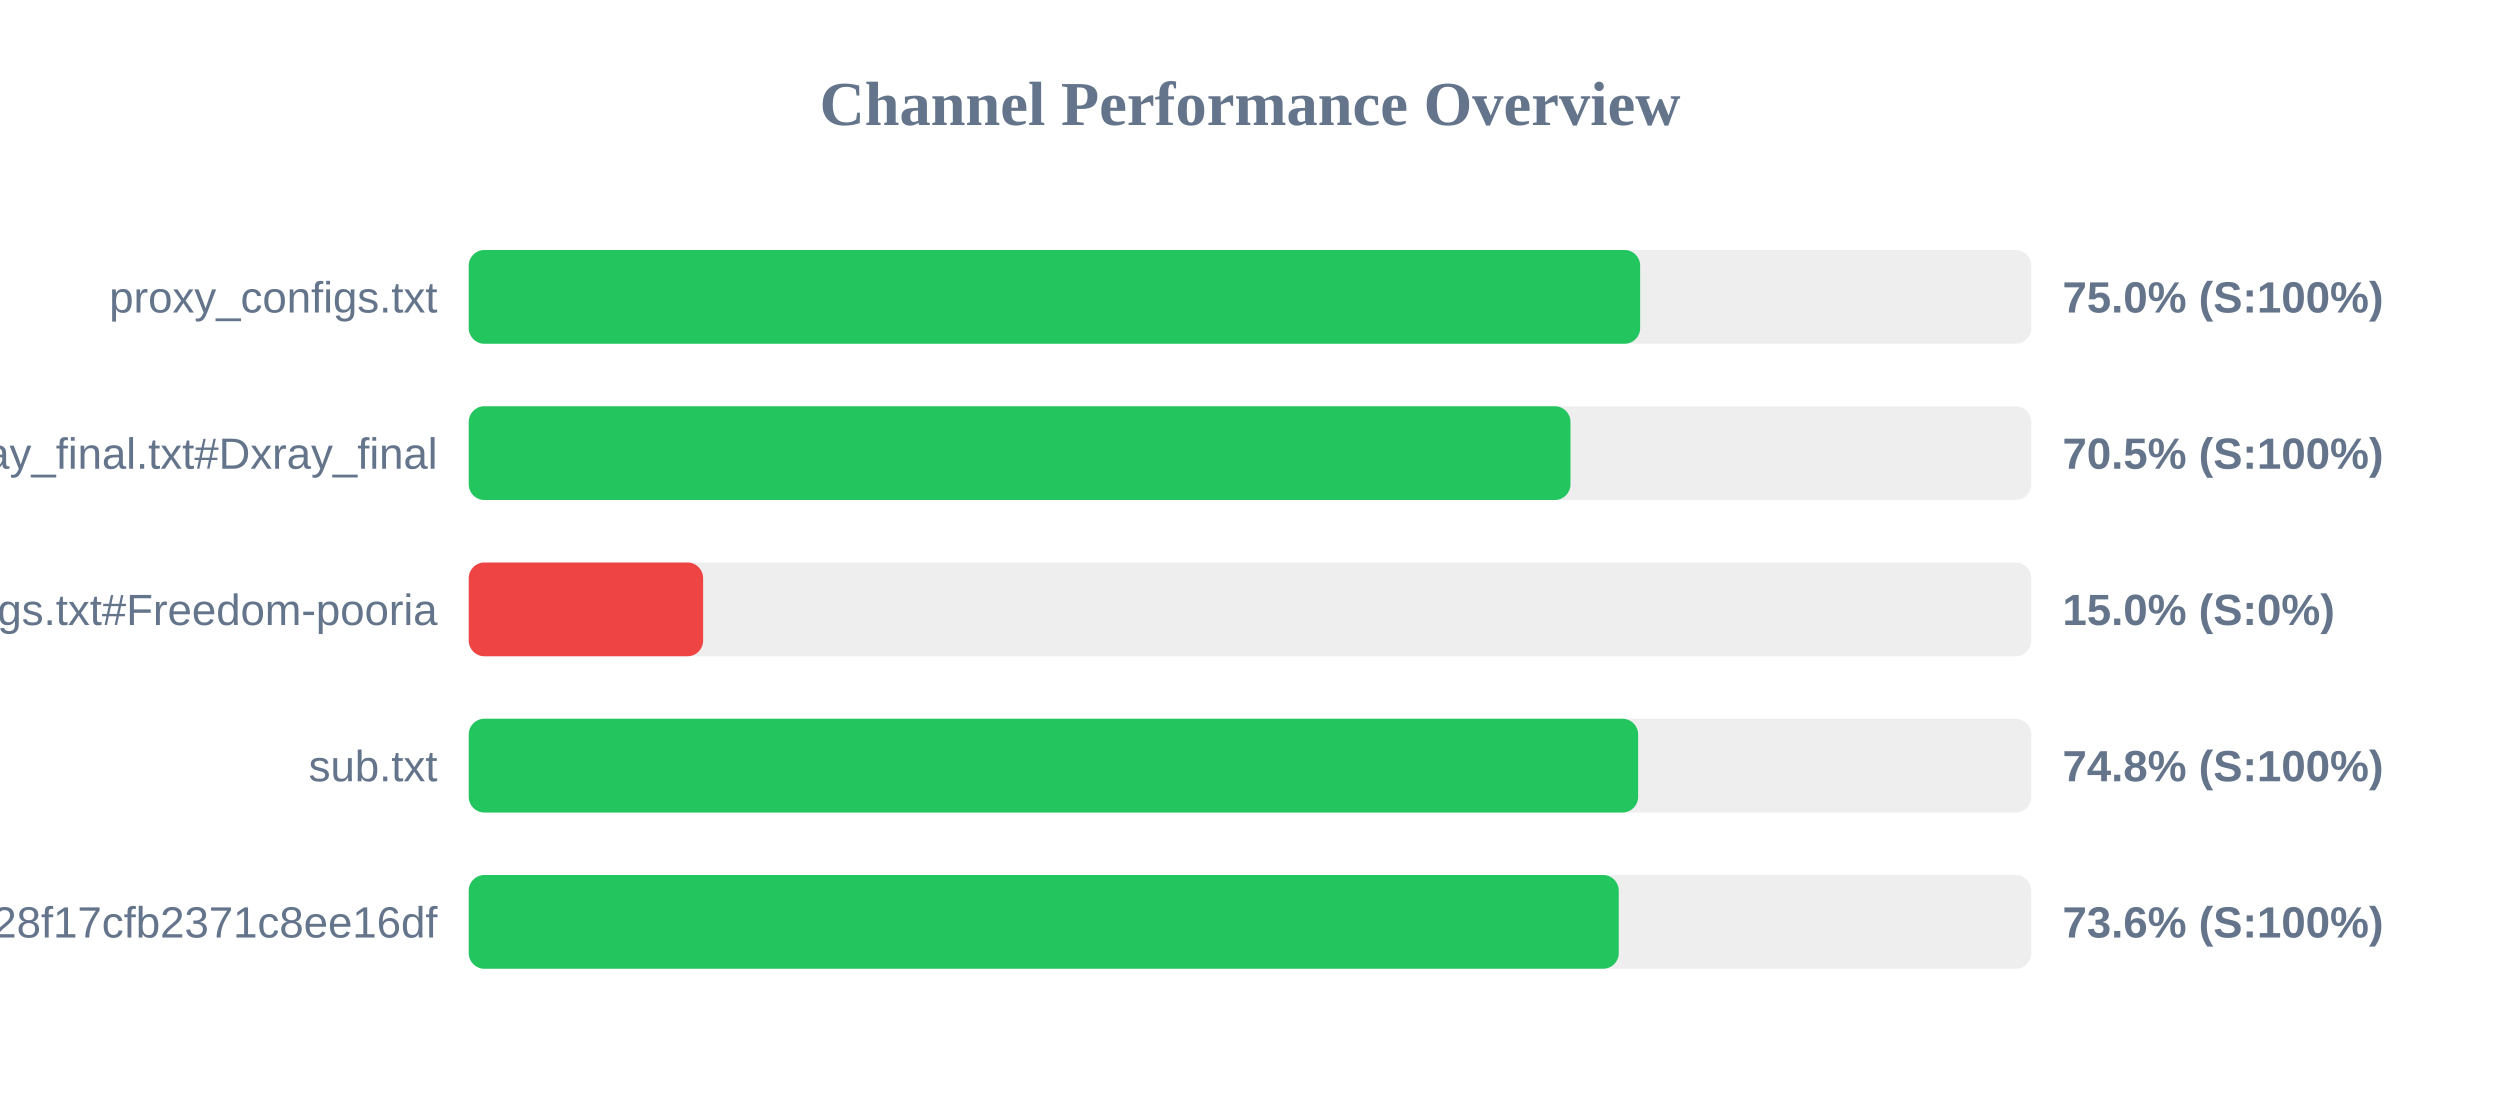
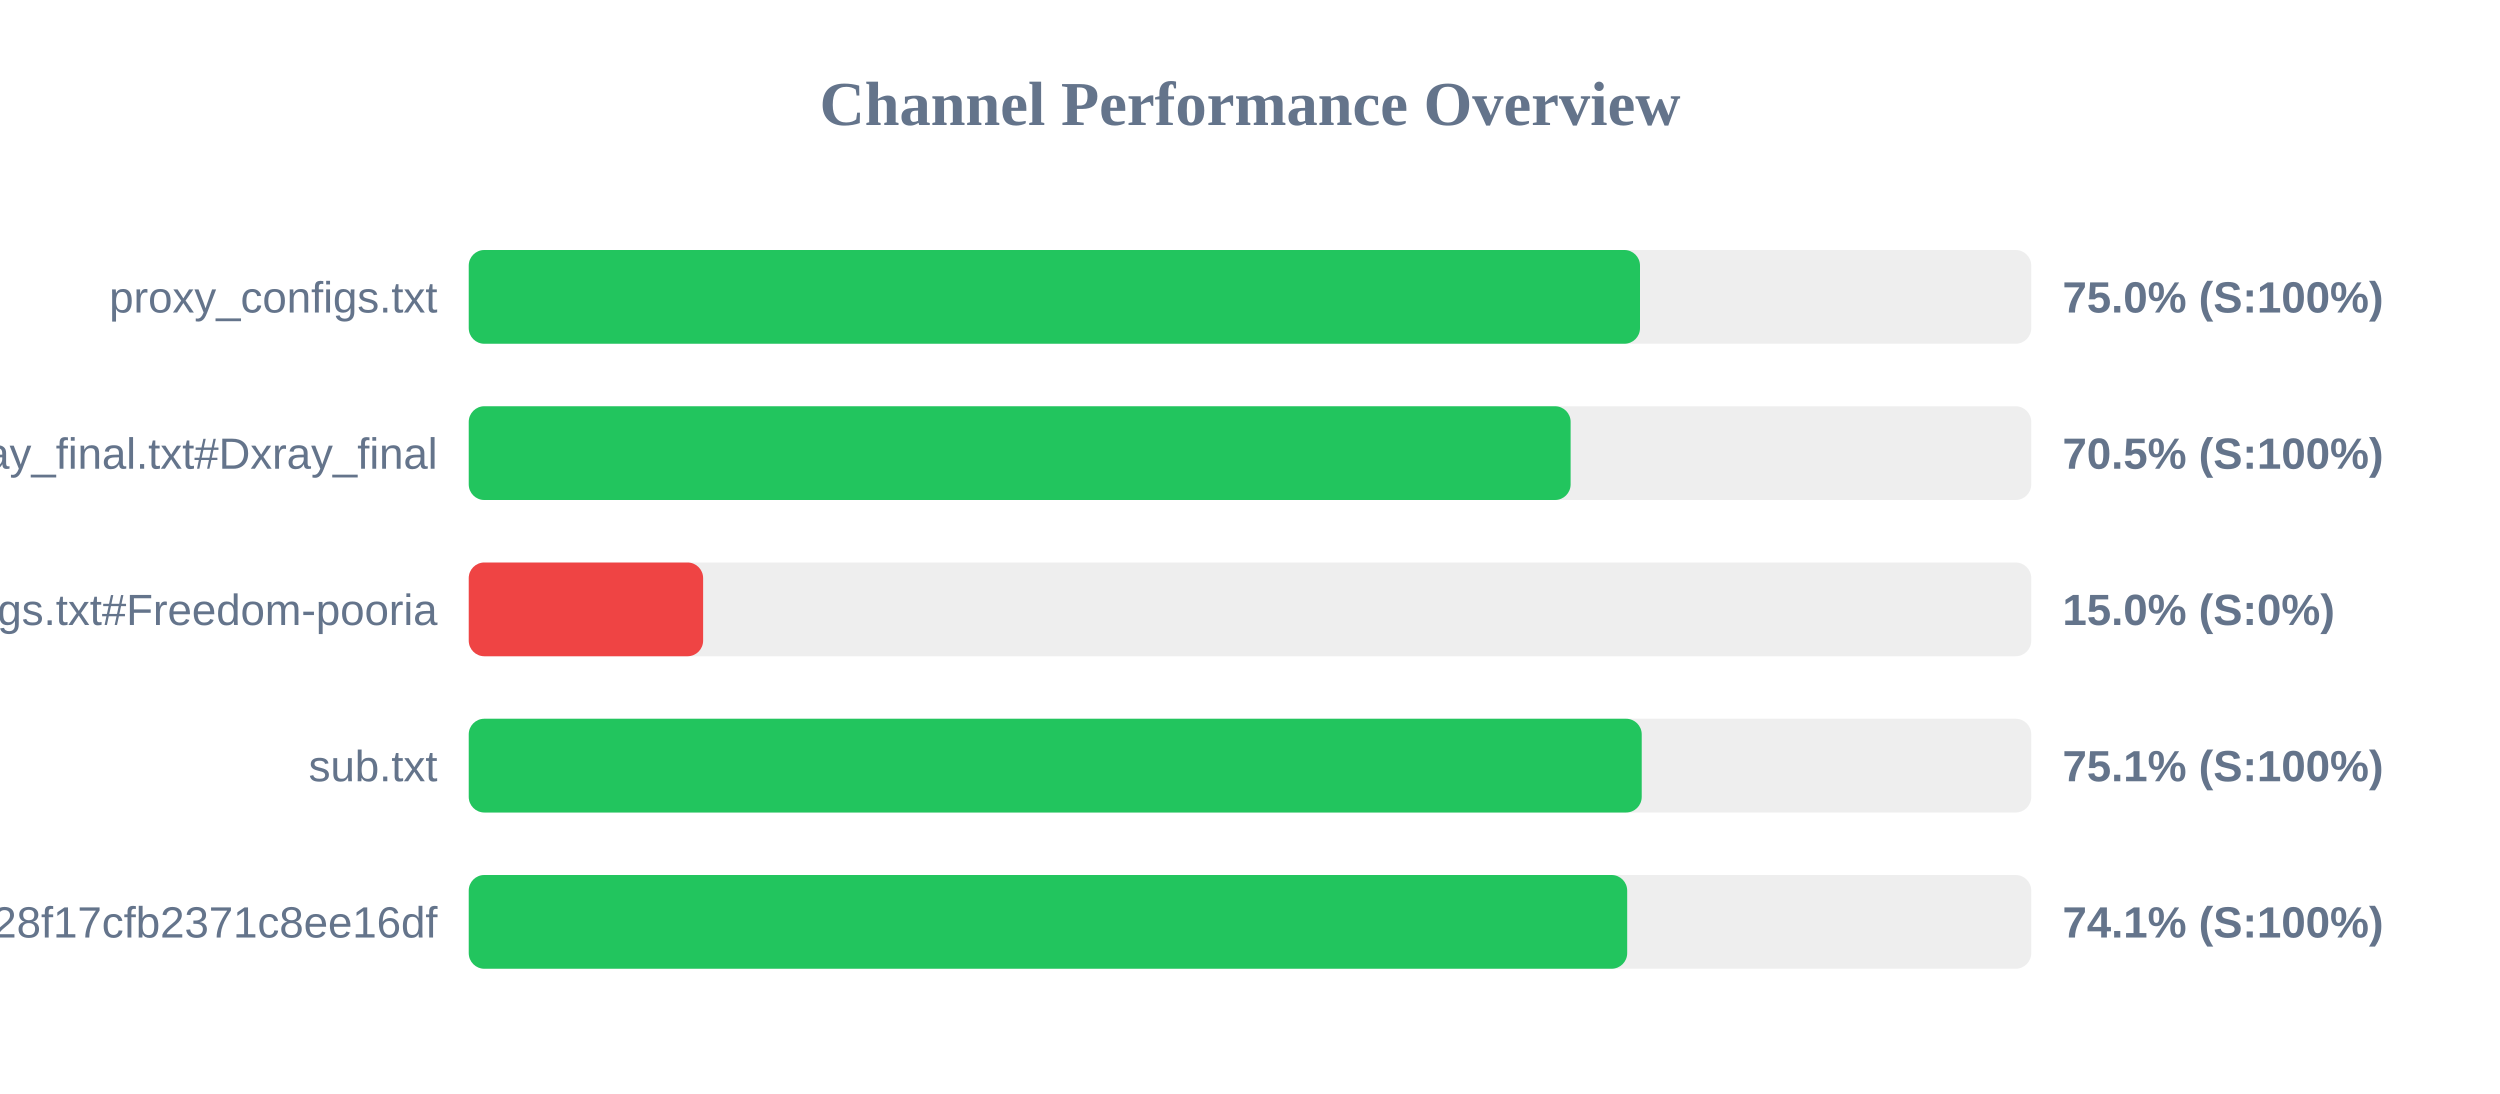
<svg xmlns="http://www.w3.org/2000/svg" width="800" height="350" version="1.1">
  <style>
        .row { font: 14px Arial; fill: #64748b; }
        .score { font: bold 14px Arial; fill: #64748b; }
    </style>
  <text x="400" y="40" text-anchor="middle" font-size="20px" font-weight="bold" fill="#64748b">Channel Performance Overview</text>
  <rect x="150" y="80" width="500" height="30" fill="#eee" rx="5" />
-   <rect x="150" y="80" width="374.85" height="30" fill="#22c55e" rx="5" />
+   <rect x="150" y="80" width="374.8" height="30" fill="#22c55e" rx="5" />
  <text x="140" y="100" text-anchor="end" class="row">proxy_configs.txt</text>
  <text x="660" y="100" text-anchor="start" class="score">75.0% (S:100%)</text>
  <rect x="150" y="130" width="500" height="30" fill="#eee" rx="5" />
-   <rect x="150" y="130" width="352.55" height="30" fill="#22c55e" rx="5" />
+   <rect x="150" y="130" width="352.6" height="30" fill="#22c55e" rx="5" />
  <text x="140" y="150" text-anchor="end" class="row">xray_final.txt#Dxray_final</text>
  <text x="660" y="150" text-anchor="start" class="score">70.5% (S:100%)</text>
  <rect x="150" y="180" width="500" height="30" fill="#eee" rx="5" />
  <rect x="150" y="180" width="75.0" height="30" fill="#ef4444" rx="5" />
  <text x="140" y="200" text-anchor="end" class="row">v2ray_configs.txt#Freedom-pooria</text>
  <text x="660" y="200" text-anchor="start" class="score">15.0% (S:0%)</text>
  <rect x="150" y="230" width="500" height="30" fill="#eee" rx="5" />
-   <rect x="150" y="230" width="374.2" height="30" fill="#22c55e" rx="5" />
+   <rect x="150" y="230" width="375.35" height="30" fill="#22c55e" rx="5" />
  <text x="140" y="250" text-anchor="end" class="row">sub.txt</text>
-   <text x="660" y="250" text-anchor="start" class="score">74.8% (S:100%)</text>
+   <text x="660" y="250" text-anchor="start" class="score">75.1% (S:100%)</text>
  <rect x="150" y="280" width="500" height="30" fill="#eee" rx="5" />
-   <rect x="150" y="280" width="368.0" height="30" fill="#22c55e" rx="5" />
+   <rect x="150" y="280" width="370.7" height="30" fill="#22c55e" rx="5" />
  <text x="140" y="300" text-anchor="end" class="row">?token=fedfed7b41b828f17cfb2371c8ee16df</text>
-   <text x="660" y="300" text-anchor="start" class="score">73.6% (S:100%)</text>
+   <text x="660" y="300" text-anchor="start" class="score">74.1% (S:100%)</text>
</svg>
